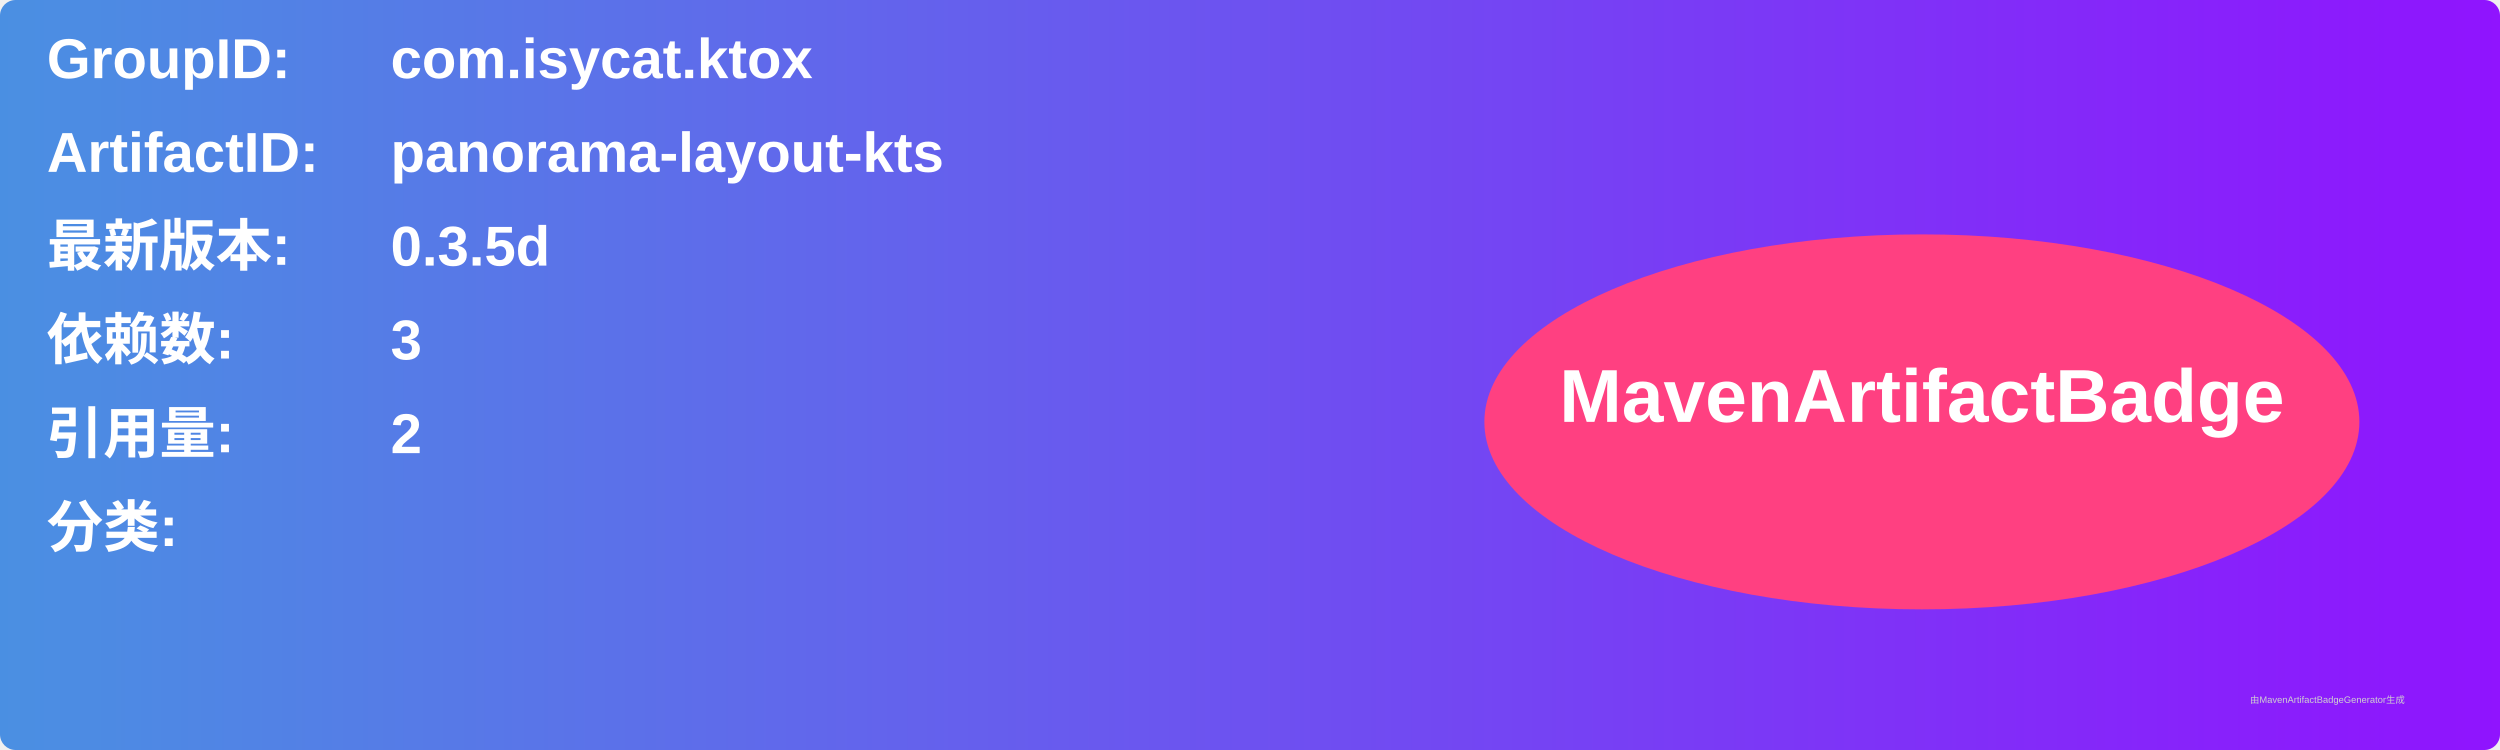
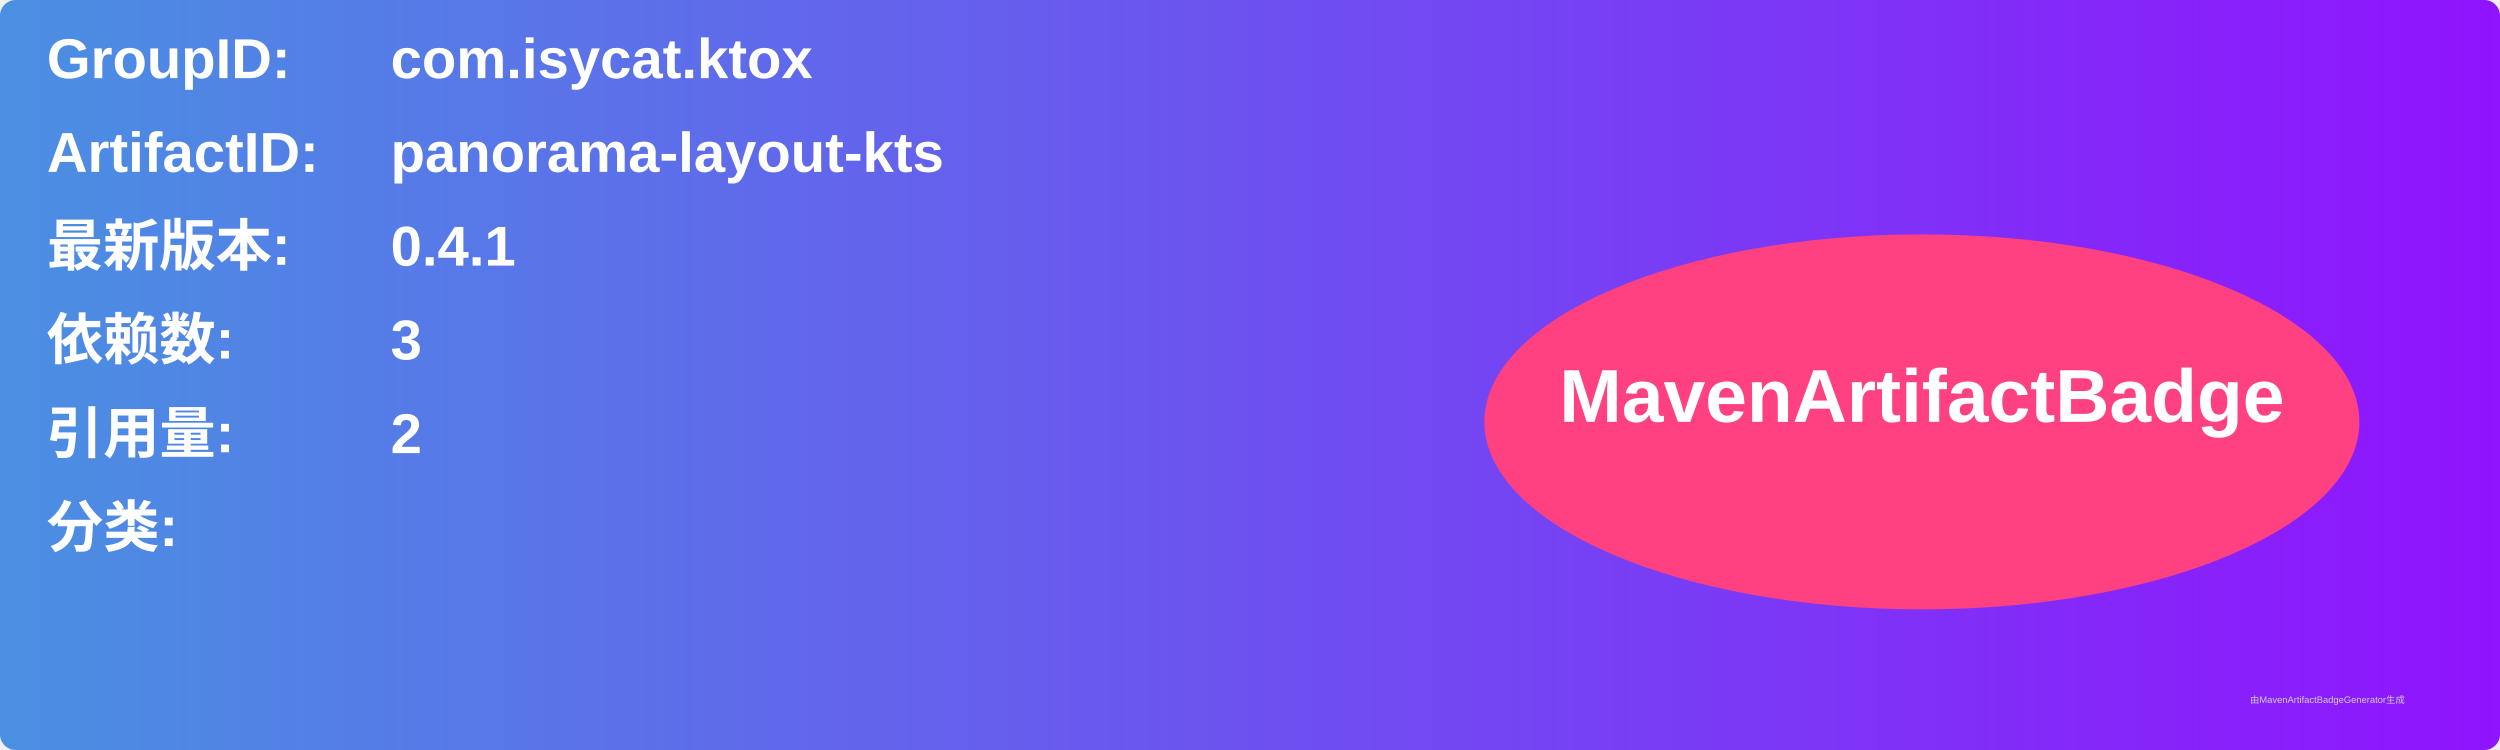
<svg xmlns="http://www.w3.org/2000/svg" width="800" height="240" viewBox="0 0 800 240">
  <linearGradient id="grad" x1="0%" y1="0%" x2="100%" y2="0%">
    <stop offset="0%" stop-color="#4a90e2" />
    <stop offset="100%" stop-color="#9013fe" />
  </linearGradient>
  <rect width="100%" height="100%" rx="5" ry="5" fill="url(#grad)" />
  <g transform="translate(15, 15)">
    <text x="0" y="10" font-family="Arial" font-size="18" fill="white" font-weight="bold" width="260">GroupID:</text>
    <text x="110" y="10" font-family="Arial" font-size="18" fill="white" font-weight="bold" width="460">com.isycat.ktox</text>
    <text x="0" y="40" font-family="Arial" font-size="18" fill="white" font-weight="bold" width="260">ArtifactID:</text>
    <text x="110" y="40" font-family="Arial" font-size="18" fill="white" font-weight="bold" width="460">panorama-layout-kts</text>
    <text x="0" y="70" font-family="Arial" font-size="18" fill="white" font-weight="bold">最新版本:</text>
    <text x="110" y="70" font-family="Arial" font-size="18" fill="white" font-weight="bold">
-       <tspan font-weight="bold">0.3.5d</tspan>
+       <tspan font-weight="bold">0.4.1</tspan>
    </text>
    <text x="0" y="100" font-family="Arial" font-size="18" fill="white" font-weight="bold">依赖数: </text>
    <text x="110" y="100" font-family="Arial" font-size="18" fill="white">
      <tspan font-weight="bold">3</tspan>
    </text>
    <text x="0" y="130" font-family="Arial" font-size="18" fill="white" font-weight="bold">引用量: </text>
    <text x="110" y="130" font-family="Arial" font-size="18" fill="white">
      <tspan font-weight="bold">2</tspan>
    </text>
    <text x="0" y="160" font-family="Arial" font-size="18" fill="white" font-weight="bold">分类:</text>
    <text x="10" y="190" font-family="Arial" font-size="10" fill="white">
      <tspan font-weight="bold" />
    </text>
    <ellipse cx="600" cy="120" rx="140" ry="60" fill="#ff4081" />
    <text x="600" y="120" text-anchor="middle" font-family="Arial" font-size="24" fill="white" font-weight="bold">MavenArtifactBadge</text>
  </g>
  <text x="720" y="225" font-family="Arial" font-size="3" fill="#d0d0d0">由MavenArtifactBadgeGenerator生成</text>
</svg>
